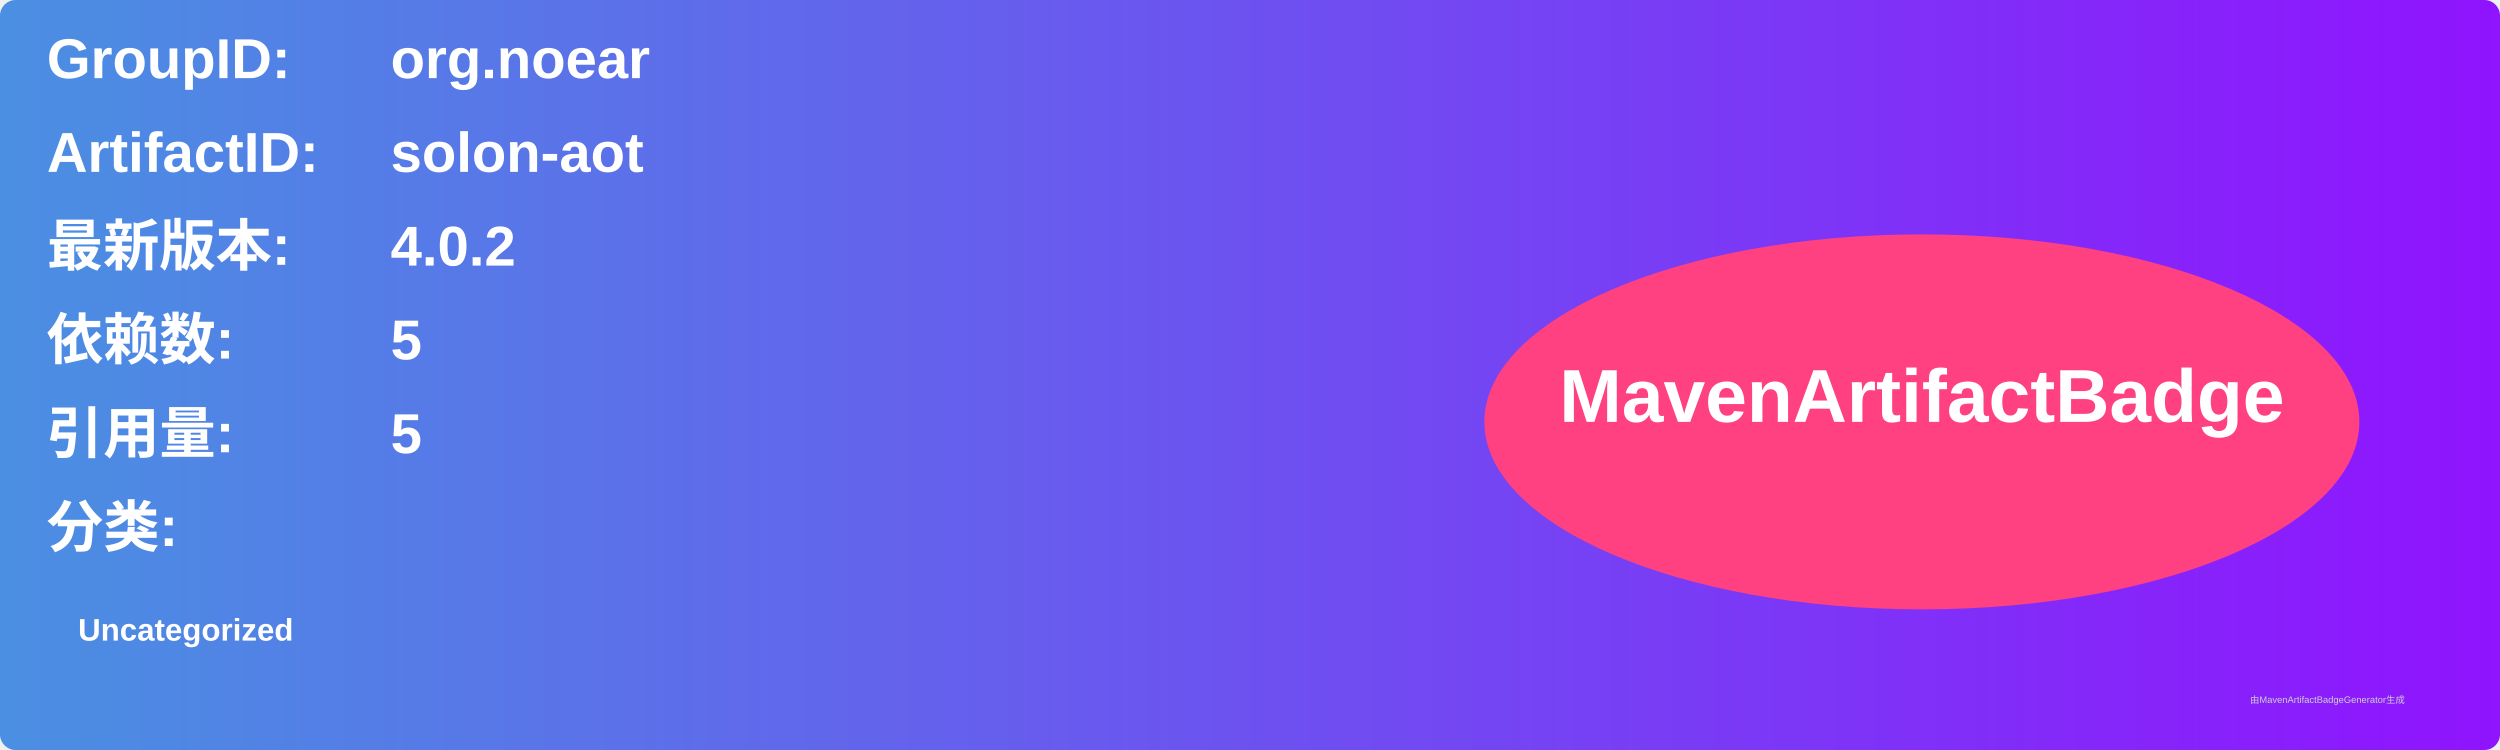
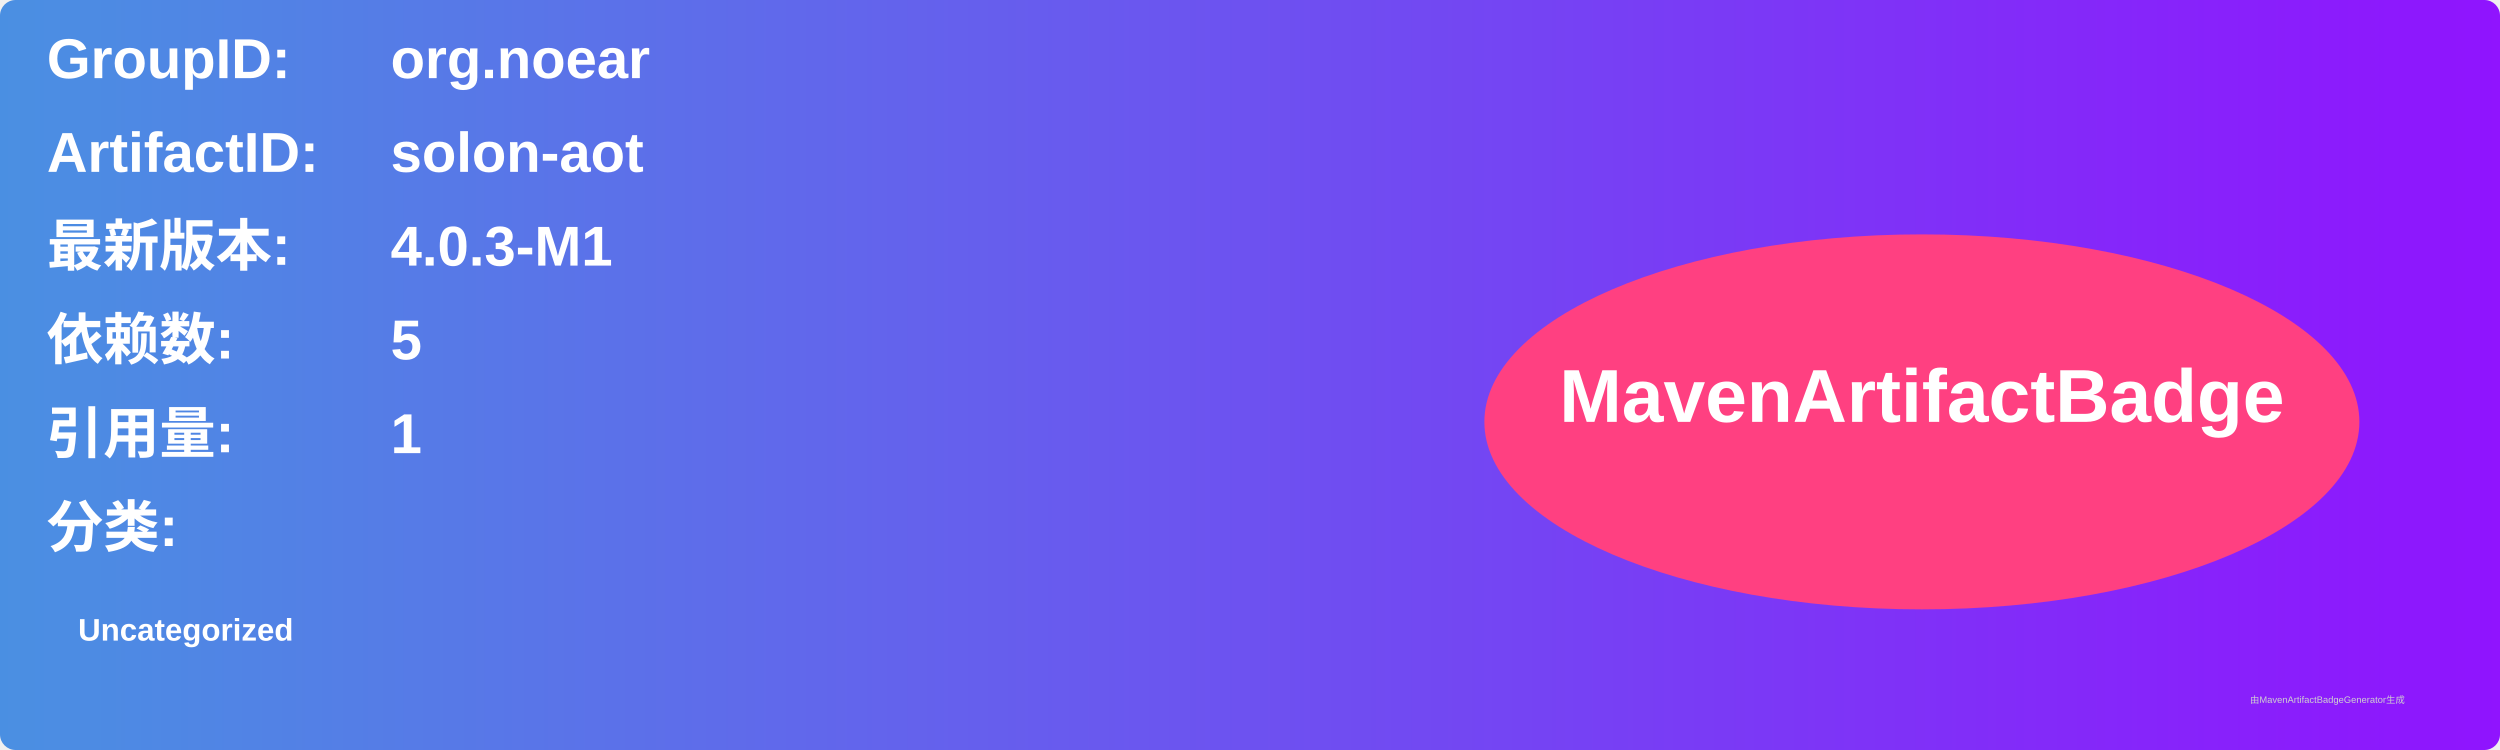
<svg xmlns="http://www.w3.org/2000/svg" width="800" height="240" viewBox="0 0 800 240">
  <linearGradient id="grad" x1="0%" y1="0%" x2="100%" y2="0%">
    <stop offset="0%" stop-color="#4a90e2" />
    <stop offset="100%" stop-color="#9013fe" />
  </linearGradient>
  <rect width="100%" height="100%" rx="5" ry="5" fill="url(#grad)" />
  <g transform="translate(15, 15)">
    <text x="0" y="10" font-family="Arial" font-size="18" fill="white" font-weight="bold" width="260">GroupID:</text>
    <text x="110" y="10" font-family="Arial" font-size="18" fill="white" font-weight="bold" width="460">org.noear</text>
    <text x="0" y="40" font-family="Arial" font-size="18" fill="white" font-weight="bold" width="260">ArtifactID:</text>
    <text x="110" y="40" font-family="Arial" font-size="18" fill="white" font-weight="bold" width="460">solon-aot</text>
    <text x="0" y="70" font-family="Arial" font-size="18" fill="white" font-weight="bold">最新版本:</text>
    <text x="110" y="70" font-family="Arial" font-size="18" fill="white" font-weight="bold">
-       <tspan font-weight="bold">4.0.2</tspan>
+       <tspan font-weight="bold">4.0.3-M1</tspan>
    </text>
    <text x="0" y="100" font-family="Arial" font-size="18" fill="white" font-weight="bold">依赖数: </text>
    <text x="110" y="100" font-family="Arial" font-size="18" fill="white">
      <tspan font-weight="bold">5</tspan>
    </text>
    <text x="0" y="130" font-family="Arial" font-size="18" fill="white" font-weight="bold">引用量: </text>
    <text x="110" y="130" font-family="Arial" font-size="18" fill="white">
-       <tspan font-weight="bold">5</tspan>
+       <tspan font-weight="bold">1</tspan>
    </text>
    <text x="0" y="160" font-family="Arial" font-size="18" fill="white" font-weight="bold">分类:</text>
    <text x="10" y="190" font-family="Arial" font-size="10" fill="white">
      <tspan font-weight="bold">Uncategorized</tspan>
    </text>
    <ellipse cx="600" cy="120" rx="140" ry="60" fill="#ff4081" />
    <text x="600" y="120" text-anchor="middle" font-family="Arial" font-size="24" fill="white" font-weight="bold">MavenArtifactBadge</text>
  </g>
  <text x="720" y="225" font-family="Arial" font-size="3" fill="#d0d0d0">由MavenArtifactBadgeGenerator生成</text>
</svg>
